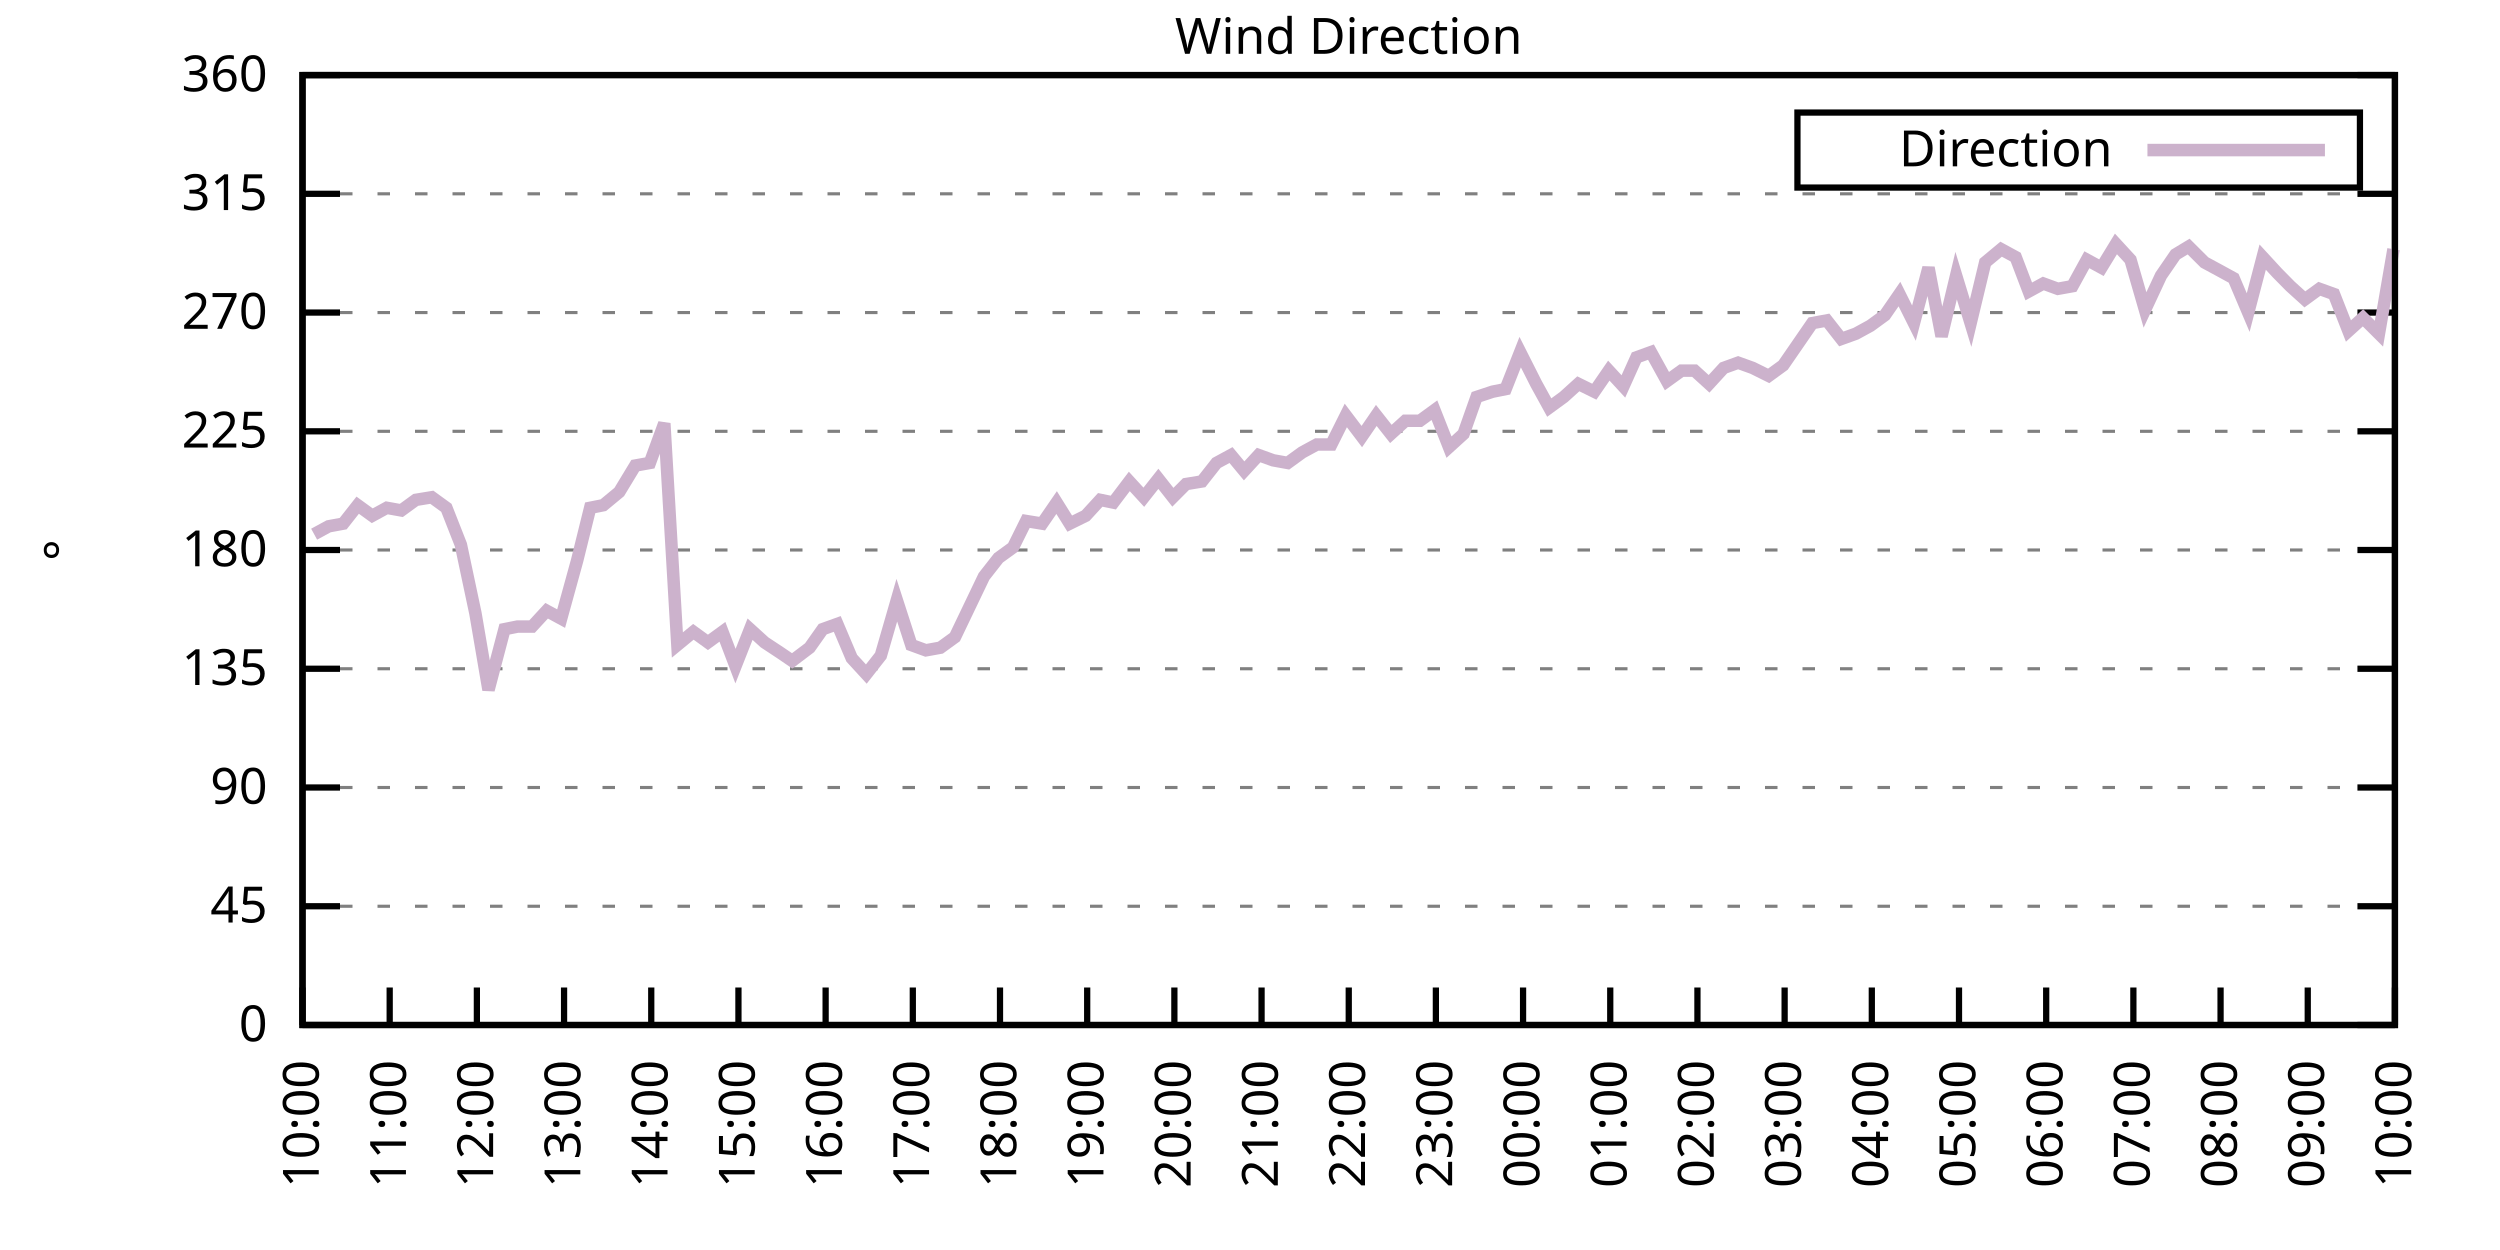
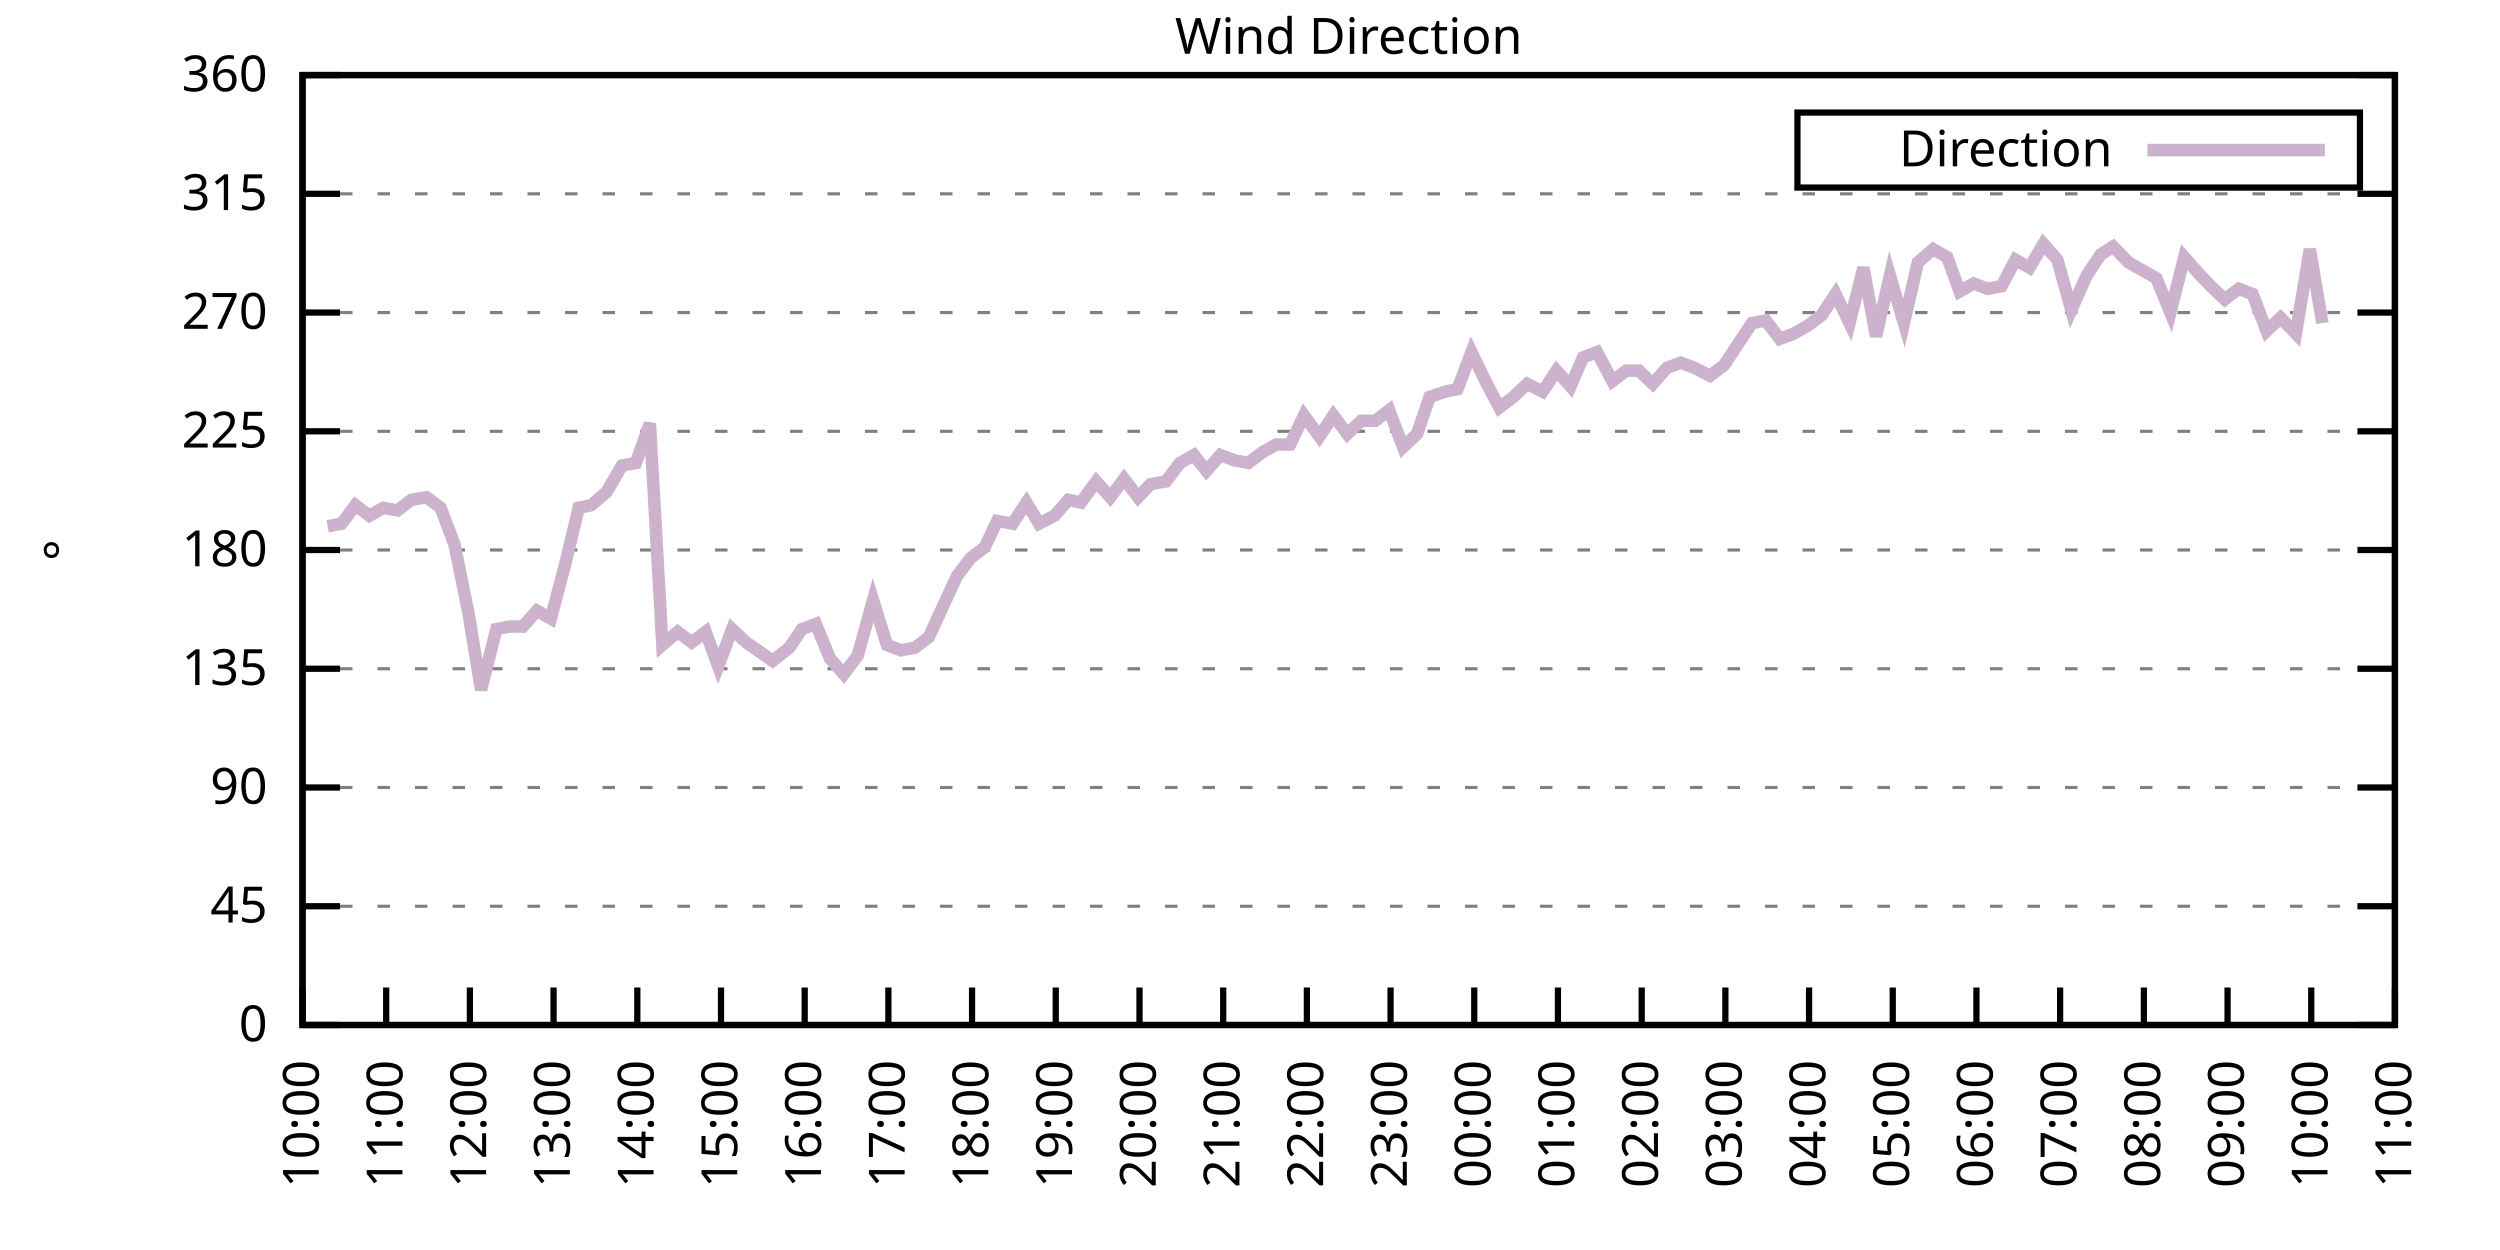
<svg xmlns="http://www.w3.org/2000/svg" xmlns:xlink="http://www.w3.org/1999/xlink" width="400" height="200" viewBox="0 0 400 200">
  <g id="gnuplot_canvas">
    <rect x="0" y="0" width="400" height="200" fill="none" />
    <defs>
      <circle id="gpDot" r="0.5" stroke-width="0.5" stroke="currentColor" />
      <path id="gpPt0" stroke-width="0.333" stroke="currentColor" d="M-1,0 h2 M0,-1 v2" />
      <path id="gpPt1" stroke-width="0.333" stroke="currentColor" d="M-1,-1 L1,1 M1,-1 L-1,1" />
      <path id="gpPt2" stroke-width="0.333" stroke="currentColor" d="M-1,0 L1,0 M0,-1 L0,1 M-1,-1 L1,1 M-1,1 L1,-1" />
      <rect id="gpPt3" stroke-width="0.333" stroke="currentColor" x="-1" y="-1" width="2" height="2" />
      <rect id="gpPt4" stroke-width="0.333" stroke="currentColor" fill="currentColor" x="-1" y="-1" width="2" height="2" />
      <circle id="gpPt5" stroke-width="0.333" stroke="currentColor" cx="0" cy="0" r="1" />
      <use xlink:href="#gpPt5" id="gpPt6" fill="currentColor" stroke="none" />
      <path id="gpPt7" stroke-width="0.333" stroke="currentColor" d="M0,-1.33 L-1.33,0.67 L1.33,0.67 z" />
      <use xlink:href="#gpPt7" id="gpPt8" fill="currentColor" stroke="none" />
      <use xlink:href="#gpPt7" id="gpPt9" stroke="currentColor" transform="rotate(180)" />
      <use xlink:href="#gpPt9" id="gpPt10" fill="currentColor" stroke="none" />
      <use xlink:href="#gpPt3" id="gpPt11" stroke="currentColor" transform="rotate(45)" />
      <use xlink:href="#gpPt11" id="gpPt12" fill="currentColor" stroke="none" />
      <path id="gpPt13" stroke-width="0.333" stroke="currentColor" d="M0,1.330 L1.265,0.411 L0.782,-1.067 L-0.782,-1.076 L-1.265,0.411 z" />
      <use xlink:href="#gpPt13" id="gpPt14" fill="currentColor" stroke="none" />
      <filter id="textbox" filterUnits="objectBoundingBox" x="0" y="0" height="1" width="1">
        <feFlood flood-color="white" flood-opacity="1" result="bgnd" />
        <feComposite in="SourceGraphic" in2="bgnd" operator="atop" />
      </filter>
      <filter id="greybox" filterUnits="objectBoundingBox" x="0" y="0" height="1" width="1">
        <feFlood flood-color="lightgrey" flood-opacity="1" result="grey" />
        <feComposite in="SourceGraphic" in2="grey" operator="atop" />
      </filter>
    </defs>
    <g fill="none" color="white" stroke="currentColor" stroke-width="1.00" stroke-linecap="butt" stroke-linejoin="miter">
</g>
    <g fill="none" color="black" stroke="currentColor" stroke-width="1.00" stroke-linecap="butt" stroke-linejoin="miter">
      <g stroke="none" shape-rendering="crispEdges">
        <polygon fill="rgb(255, 255, 255)" points="48.40,164.00 383.18,164.00 383.18,12.02 48.40,12.02 " />
      </g>
    </g>
    <g fill="none" color="black" stroke="currentColor" stroke-width="1.00" stroke-linecap="butt" stroke-linejoin="miter">
</g>
    <g fill="none" color="black" stroke="black" stroke-width="0.50" stroke-linecap="butt" stroke-linejoin="miter">
</g>
    <g fill="none" color="gray" stroke="currentColor" stroke-width="0.50" stroke-linecap="butt" stroke-linejoin="miter">
      <path stroke="gray" stroke-dasharray="2,4" class="gridline" d="M48.40,164.00 L383.19,164.00  " />
    </g>
    <g fill="none" color="gray" stroke="gray" stroke-width="1.00" stroke-linecap="butt" stroke-linejoin="miter">
</g>
    <g fill="none" color="black" stroke="currentColor" stroke-width="1.00" stroke-linecap="butt" stroke-linejoin="miter">
      <path stroke="black" d="M48.40,164.00 L54.40,164.00 M383.19,164.00 L377.19,164.00  " />
      <g transform="translate(42.80,166.60)" stroke="none" fill="black" font-family="Sans" font-size="8.00" text-anchor="end">
        <text>
          <tspan font-family="Sans"> 0</tspan>
        </text>
      </g>
    </g>
    <g fill="none" color="black" stroke="currentColor" stroke-width="1.00" stroke-linecap="butt" stroke-linejoin="miter">
</g>
    <g fill="none" color="black" stroke="black" stroke-width="0.50" stroke-linecap="butt" stroke-linejoin="miter">
</g>
    <g fill="none" color="gray" stroke="currentColor" stroke-width="0.50" stroke-linecap="butt" stroke-linejoin="miter">
      <path stroke="gray" stroke-dasharray="2,4" class="gridline" d="M48.40,145.00 L383.19,145.00  " />
    </g>
    <g fill="none" color="gray" stroke="gray" stroke-width="1.00" stroke-linecap="butt" stroke-linejoin="miter">
</g>
    <g fill="none" color="black" stroke="currentColor" stroke-width="1.00" stroke-linecap="butt" stroke-linejoin="miter">
      <path stroke="black" d="M48.40,145.00 L54.40,145.00 M383.19,145.00 L377.19,145.00  " />
      <g transform="translate(42.80,147.60)" stroke="none" fill="black" font-family="Sans" font-size="8.00" text-anchor="end">
        <text>
          <tspan font-family="Sans"> 45</tspan>
        </text>
      </g>
    </g>
    <g fill="none" color="black" stroke="currentColor" stroke-width="1.00" stroke-linecap="butt" stroke-linejoin="miter">
</g>
    <g fill="none" color="black" stroke="black" stroke-width="0.50" stroke-linecap="butt" stroke-linejoin="miter">
</g>
    <g fill="none" color="gray" stroke="currentColor" stroke-width="0.50" stroke-linecap="butt" stroke-linejoin="miter">
      <path stroke="gray" stroke-dasharray="2,4" class="gridline" d="M48.40,126.00 L383.19,126.00  " />
    </g>
    <g fill="none" color="gray" stroke="gray" stroke-width="1.00" stroke-linecap="butt" stroke-linejoin="miter">
</g>
    <g fill="none" color="black" stroke="currentColor" stroke-width="1.00" stroke-linecap="butt" stroke-linejoin="miter">
      <path stroke="black" d="M48.40,126.00 L54.40,126.00 M383.19,126.00 L377.19,126.00  " />
      <g transform="translate(42.80,128.60)" stroke="none" fill="black" font-family="Sans" font-size="8.00" text-anchor="end">
        <text>
          <tspan font-family="Sans"> 90</tspan>
        </text>
      </g>
    </g>
    <g fill="none" color="black" stroke="currentColor" stroke-width="1.00" stroke-linecap="butt" stroke-linejoin="miter">
</g>
    <g fill="none" color="black" stroke="black" stroke-width="0.50" stroke-linecap="butt" stroke-linejoin="miter">
</g>
    <g fill="none" color="gray" stroke="currentColor" stroke-width="0.50" stroke-linecap="butt" stroke-linejoin="miter">
      <path stroke="gray" stroke-dasharray="2,4" class="gridline" d="M48.40,107.00 L383.19,107.00  " />
    </g>
    <g fill="none" color="gray" stroke="gray" stroke-width="1.00" stroke-linecap="butt" stroke-linejoin="miter">
</g>
    <g fill="none" color="black" stroke="currentColor" stroke-width="1.00" stroke-linecap="butt" stroke-linejoin="miter">
      <path stroke="black" d="M48.40,107.00 L54.40,107.00 M383.19,107.00 L377.19,107.00  " />
      <g transform="translate(42.80,109.60)" stroke="none" fill="black" font-family="Sans" font-size="8.00" text-anchor="end">
        <text>
          <tspan font-family="Sans"> 135</tspan>
        </text>
      </g>
    </g>
    <g fill="none" color="black" stroke="currentColor" stroke-width="1.00" stroke-linecap="butt" stroke-linejoin="miter">
</g>
    <g fill="none" color="black" stroke="black" stroke-width="0.50" stroke-linecap="butt" stroke-linejoin="miter">
</g>
    <g fill="none" color="gray" stroke="currentColor" stroke-width="0.50" stroke-linecap="butt" stroke-linejoin="miter">
      <path stroke="gray" stroke-dasharray="2,4" class="gridline" d="M48.40,88.00 L383.19,88.00  " />
    </g>
    <g fill="none" color="gray" stroke="gray" stroke-width="1.00" stroke-linecap="butt" stroke-linejoin="miter">
</g>
    <g fill="none" color="black" stroke="currentColor" stroke-width="1.00" stroke-linecap="butt" stroke-linejoin="miter">
      <path stroke="black" d="M48.40,88.00 L54.40,88.00 M383.19,88.00 L377.19,88.00  " />
      <g transform="translate(42.80,90.60)" stroke="none" fill="black" font-family="Sans" font-size="8.00" text-anchor="end">
        <text>
          <tspan font-family="Sans"> 180</tspan>
        </text>
      </g>
    </g>
    <g fill="none" color="black" stroke="currentColor" stroke-width="1.00" stroke-linecap="butt" stroke-linejoin="miter">
</g>
    <g fill="none" color="black" stroke="black" stroke-width="0.50" stroke-linecap="butt" stroke-linejoin="miter">
</g>
    <g fill="none" color="gray" stroke="currentColor" stroke-width="0.50" stroke-linecap="butt" stroke-linejoin="miter">
      <path stroke="gray" stroke-dasharray="2,4" class="gridline" d="M48.40,69.01 L383.19,69.01  " />
    </g>
    <g fill="none" color="gray" stroke="gray" stroke-width="1.00" stroke-linecap="butt" stroke-linejoin="miter">
</g>
    <g fill="none" color="black" stroke="currentColor" stroke-width="1.00" stroke-linecap="butt" stroke-linejoin="miter">
      <path stroke="black" d="M48.40,69.01 L54.40,69.01 M383.19,69.01 L377.19,69.01  " />
      <g transform="translate(42.80,71.61)" stroke="none" fill="black" font-family="Sans" font-size="8.00" text-anchor="end">
        <text>
          <tspan font-family="Sans"> 225</tspan>
        </text>
      </g>
    </g>
    <g fill="none" color="black" stroke="currentColor" stroke-width="1.00" stroke-linecap="butt" stroke-linejoin="miter">
</g>
    <g fill="none" color="black" stroke="black" stroke-width="0.50" stroke-linecap="butt" stroke-linejoin="miter">
</g>
    <g fill="none" color="gray" stroke="currentColor" stroke-width="0.50" stroke-linecap="butt" stroke-linejoin="miter">
      <path stroke="gray" stroke-dasharray="2,4" class="gridline" d="M48.40,50.01 L383.19,50.01  " />
    </g>
    <g fill="none" color="gray" stroke="gray" stroke-width="1.00" stroke-linecap="butt" stroke-linejoin="miter">
</g>
    <g fill="none" color="black" stroke="currentColor" stroke-width="1.00" stroke-linecap="butt" stroke-linejoin="miter">
      <path stroke="black" d="M48.40,50.01 L54.40,50.01 M383.19,50.01 L377.19,50.01  " />
      <g transform="translate(42.80,52.61)" stroke="none" fill="black" font-family="Sans" font-size="8.00" text-anchor="end">
        <text>
          <tspan font-family="Sans"> 270</tspan>
        </text>
      </g>
    </g>
    <g fill="none" color="black" stroke="currentColor" stroke-width="1.00" stroke-linecap="butt" stroke-linejoin="miter">
</g>
    <g fill="none" color="black" stroke="black" stroke-width="0.50" stroke-linecap="butt" stroke-linejoin="miter">
</g>
    <g fill="none" color="gray" stroke="currentColor" stroke-width="0.50" stroke-linecap="butt" stroke-linejoin="miter">
      <path stroke="gray" stroke-dasharray="2,4" class="gridline" d="M48.40,31.01 L383.19,31.01  " />
    </g>
    <g fill="none" color="gray" stroke="gray" stroke-width="1.00" stroke-linecap="butt" stroke-linejoin="miter">
</g>
    <g fill="none" color="black" stroke="currentColor" stroke-width="1.00" stroke-linecap="butt" stroke-linejoin="miter">
      <path stroke="black" d="M48.40,31.01 L54.40,31.01 M383.19,31.01 L377.19,31.01  " />
      <g transform="translate(42.80,33.61)" stroke="none" fill="black" font-family="Sans" font-size="8.00" text-anchor="end">
        <text>
          <tspan font-family="Sans"> 315</tspan>
        </text>
      </g>
    </g>
    <g fill="none" color="black" stroke="currentColor" stroke-width="1.00" stroke-linecap="butt" stroke-linejoin="miter">
</g>
    <g fill="none" color="black" stroke="black" stroke-width="0.50" stroke-linecap="butt" stroke-linejoin="miter">
</g>
    <g fill="none" color="gray" stroke="currentColor" stroke-width="0.50" stroke-linecap="butt" stroke-linejoin="miter">
      <path stroke="gray" stroke-dasharray="2,4" class="gridline" d="M48.40,12.01 L383.19,12.01  " />
    </g>
    <g fill="none" color="gray" stroke="gray" stroke-width="1.00" stroke-linecap="butt" stroke-linejoin="miter">
</g>
    <g fill="none" color="black" stroke="currentColor" stroke-width="1.00" stroke-linecap="butt" stroke-linejoin="miter">
      <path stroke="black" d="M48.40,12.01 L54.40,12.01 M383.19,12.01 L377.19,12.01  " />
      <g transform="translate(42.80,14.61)" stroke="none" fill="black" font-family="Sans" font-size="8.00" text-anchor="end">
        <text>
          <tspan font-family="Sans"> 360</tspan>
        </text>
      </g>
    </g>
    <g fill="none" color="black" stroke="currentColor" stroke-width="1.00" stroke-linecap="butt" stroke-linejoin="miter">
      <path stroke="black" d="M48.40,164.00 L48.40,158.00  " />
      <g transform="translate(51.00,169.60) rotate(270.00)" stroke="none" fill="black" font-family="Sans" font-size="8.00" text-anchor="end">
        <text>
          <tspan font-family="Sans">10:00</tspan>
        </text>
      </g>
    </g>
    <g fill="none" color="black" stroke="currentColor" stroke-width="1.00" stroke-linecap="butt" stroke-linejoin="miter">
-       <path stroke="black" d="M62.35,164.00 L62.35,158.00  " />
-       <g transform="translate(64.95,169.60) rotate(270.00)" stroke="none" fill="black" font-family="Sans" font-size="8.00" text-anchor="end">
+       <path stroke="black" d="M61.79,164.00 L61.79,158.00  " />
+       <g transform="translate(64.39,169.60) rotate(270.00)" stroke="none" fill="black" font-family="Sans" font-size="8.00" text-anchor="end">
        <text>
          <tspan font-family="Sans">11:00</tspan>
        </text>
      </g>
    </g>
    <g fill="none" color="black" stroke="currentColor" stroke-width="1.00" stroke-linecap="butt" stroke-linejoin="miter">
-       <path stroke="black" d="M76.30,164.00 L76.30,158.00  " />
-       <g transform="translate(78.90,169.60) rotate(270.00)" stroke="none" fill="black" font-family="Sans" font-size="8.00" text-anchor="end">
+       <path stroke="black" d="M75.18,164.00 L75.18,158.00  " />
+       <g transform="translate(77.78,169.60) rotate(270.00)" stroke="none" fill="black" font-family="Sans" font-size="8.00" text-anchor="end">
        <text>
          <tspan font-family="Sans">12:00</tspan>
        </text>
      </g>
    </g>
    <g fill="none" color="black" stroke="currentColor" stroke-width="1.00" stroke-linecap="butt" stroke-linejoin="miter">
-       <path stroke="black" d="M90.25,164.00 L90.25,158.00  " />
-       <g transform="translate(92.85,169.60) rotate(270.00)" stroke="none" fill="black" font-family="Sans" font-size="8.00" text-anchor="end">
+       <path stroke="black" d="M88.57,164.00 L88.57,158.00  " />
+       <g transform="translate(91.17,169.60) rotate(270.00)" stroke="none" fill="black" font-family="Sans" font-size="8.00" text-anchor="end">
        <text>
          <tspan font-family="Sans">13:00</tspan>
        </text>
      </g>
    </g>
    <g fill="none" color="black" stroke="currentColor" stroke-width="1.00" stroke-linecap="butt" stroke-linejoin="miter">
-       <path stroke="black" d="M104.20,164.00 L104.20,158.00  " />
-       <g transform="translate(106.80,169.60) rotate(270.00)" stroke="none" fill="black" font-family="Sans" font-size="8.00" text-anchor="end">
+       <path stroke="black" d="M101.97,164.00 L101.97,158.00  " />
+       <g transform="translate(104.57,169.60) rotate(270.00)" stroke="none" fill="black" font-family="Sans" font-size="8.00" text-anchor="end">
        <text>
          <tspan font-family="Sans">14:00</tspan>
        </text>
      </g>
    </g>
    <g fill="none" color="black" stroke="currentColor" stroke-width="1.00" stroke-linecap="butt" stroke-linejoin="miter">
-       <path stroke="black" d="M118.15,164.00 L118.15,158.00  " />
-       <g transform="translate(120.75,169.60) rotate(270.00)" stroke="none" fill="black" font-family="Sans" font-size="8.00" text-anchor="end">
+       <path stroke="black" d="M115.36,164.00 L115.36,158.00  " />
+       <g transform="translate(117.96,169.60) rotate(270.00)" stroke="none" fill="black" font-family="Sans" font-size="8.00" text-anchor="end">
        <text>
          <tspan font-family="Sans">15:00</tspan>
        </text>
      </g>
    </g>
    <g fill="none" color="black" stroke="currentColor" stroke-width="1.00" stroke-linecap="butt" stroke-linejoin="miter">
-       <path stroke="black" d="M132.10,164.00 L132.10,158.00  " />
-       <g transform="translate(134.70,169.60) rotate(270.00)" stroke="none" fill="black" font-family="Sans" font-size="8.00" text-anchor="end">
+       <path stroke="black" d="M128.75,164.00 L128.75,158.00  " />
+       <g transform="translate(131.35,169.60) rotate(270.00)" stroke="none" fill="black" font-family="Sans" font-size="8.00" text-anchor="end">
        <text>
          <tspan font-family="Sans">16:00</tspan>
        </text>
      </g>
    </g>
    <g fill="none" color="black" stroke="currentColor" stroke-width="1.00" stroke-linecap="butt" stroke-linejoin="miter">
-       <path stroke="black" d="M146.05,164.00 L146.05,158.00  " />
-       <g transform="translate(148.65,169.60) rotate(270.00)" stroke="none" fill="black" font-family="Sans" font-size="8.00" text-anchor="end">
+       <path stroke="black" d="M142.14,164.00 L142.14,158.00  " />
+       <g transform="translate(144.74,169.60) rotate(270.00)" stroke="none" fill="black" font-family="Sans" font-size="8.00" text-anchor="end">
        <text>
          <tspan font-family="Sans">17:00</tspan>
        </text>
      </g>
    </g>
    <g fill="none" color="black" stroke="currentColor" stroke-width="1.00" stroke-linecap="butt" stroke-linejoin="miter">
-       <path stroke="black" d="M160.00,164.00 L160.00,158.00  " />
-       <g transform="translate(162.60,169.60) rotate(270.00)" stroke="none" fill="black" font-family="Sans" font-size="8.00" text-anchor="end">
+       <path stroke="black" d="M155.53,164.00 L155.53,158.00  " />
+       <g transform="translate(158.13,169.60) rotate(270.00)" stroke="none" fill="black" font-family="Sans" font-size="8.00" text-anchor="end">
        <text>
          <tspan font-family="Sans">18:00</tspan>
        </text>
      </g>
    </g>
    <g fill="none" color="black" stroke="currentColor" stroke-width="1.00" stroke-linecap="butt" stroke-linejoin="miter">
-       <path stroke="black" d="M173.95,164.00 L173.95,158.00  " />
-       <g transform="translate(176.55,169.60) rotate(270.00)" stroke="none" fill="black" font-family="Sans" font-size="8.00" text-anchor="end">
+       <path stroke="black" d="M168.92,164.00 L168.92,158.00  " />
+       <g transform="translate(171.52,169.60) rotate(270.00)" stroke="none" fill="black" font-family="Sans" font-size="8.00" text-anchor="end">
        <text>
          <tspan font-family="Sans">19:00</tspan>
        </text>
      </g>
    </g>
    <g fill="none" color="black" stroke="currentColor" stroke-width="1.00" stroke-linecap="butt" stroke-linejoin="miter">
-       <path stroke="black" d="M187.90,164.00 L187.90,158.00  " />
-       <g transform="translate(190.50,169.60) rotate(270.00)" stroke="none" fill="black" font-family="Sans" font-size="8.00" text-anchor="end">
+       <path stroke="black" d="M182.32,164.00 L182.32,158.00  " />
+       <g transform="translate(184.92,169.60) rotate(270.00)" stroke="none" fill="black" font-family="Sans" font-size="8.00" text-anchor="end">
        <text>
          <tspan font-family="Sans">20:00</tspan>
        </text>
      </g>
    </g>
    <g fill="none" color="black" stroke="currentColor" stroke-width="1.00" stroke-linecap="butt" stroke-linejoin="miter">
-       <path stroke="black" d="M201.85,164.00 L201.85,158.00  " />
-       <g transform="translate(204.45,169.60) rotate(270.00)" stroke="none" fill="black" font-family="Sans" font-size="8.00" text-anchor="end">
+       <path stroke="black" d="M195.71,164.00 L195.71,158.00  " />
+       <g transform="translate(198.31,169.60) rotate(270.00)" stroke="none" fill="black" font-family="Sans" font-size="8.00" text-anchor="end">
        <text>
          <tspan font-family="Sans">21:00</tspan>
        </text>
      </g>
    </g>
    <g fill="none" color="black" stroke="currentColor" stroke-width="1.00" stroke-linecap="butt" stroke-linejoin="miter">
-       <path stroke="black" d="M215.80,164.00 L215.80,158.00  " />
-       <g transform="translate(218.40,169.60) rotate(270.00)" stroke="none" fill="black" font-family="Sans" font-size="8.00" text-anchor="end">
+       <path stroke="black" d="M209.10,164.00 L209.10,158.00  " />
+       <g transform="translate(211.70,169.60) rotate(270.00)" stroke="none" fill="black" font-family="Sans" font-size="8.00" text-anchor="end">
        <text>
          <tspan font-family="Sans">22:00</tspan>
        </text>
      </g>
    </g>
    <g fill="none" color="black" stroke="currentColor" stroke-width="1.00" stroke-linecap="butt" stroke-linejoin="miter">
-       <path stroke="black" d="M229.74,164.00 L229.74,158.00  " />
-       <g transform="translate(232.34,169.60) rotate(270.00)" stroke="none" fill="black" font-family="Sans" font-size="8.00" text-anchor="end">
+       <path stroke="black" d="M222.49,164.00 L222.49,158.00  " />
+       <g transform="translate(225.09,169.60) rotate(270.00)" stroke="none" fill="black" font-family="Sans" font-size="8.00" text-anchor="end">
        <text>
          <tspan font-family="Sans">23:00</tspan>
        </text>
      </g>
    </g>
    <g fill="none" color="black" stroke="currentColor" stroke-width="1.00" stroke-linecap="butt" stroke-linejoin="miter">
-       <path stroke="black" d="M243.69,164.00 L243.69,158.00  " />
-       <g transform="translate(246.29,169.60) rotate(270.00)" stroke="none" fill="black" font-family="Sans" font-size="8.00" text-anchor="end">
+       <path stroke="black" d="M235.88,164.00 L235.88,158.00  " />
+       <g transform="translate(238.48,169.60) rotate(270.00)" stroke="none" fill="black" font-family="Sans" font-size="8.00" text-anchor="end">
        <text>
          <tspan font-family="Sans">00:00</tspan>
        </text>
      </g>
    </g>
    <g fill="none" color="black" stroke="currentColor" stroke-width="1.00" stroke-linecap="butt" stroke-linejoin="miter">
-       <path stroke="black" d="M257.64,164.00 L257.64,158.00  " />
-       <g transform="translate(260.24,169.60) rotate(270.00)" stroke="none" fill="black" font-family="Sans" font-size="8.00" text-anchor="end">
+       <path stroke="black" d="M249.27,164.00 L249.27,158.00  " />
+       <g transform="translate(251.87,169.60) rotate(270.00)" stroke="none" fill="black" font-family="Sans" font-size="8.00" text-anchor="end">
        <text>
          <tspan font-family="Sans">01:00</tspan>
        </text>
      </g>
    </g>
    <g fill="none" color="black" stroke="currentColor" stroke-width="1.00" stroke-linecap="butt" stroke-linejoin="miter">
-       <path stroke="black" d="M271.59,164.00 L271.59,158.00  " />
-       <g transform="translate(274.19,169.60) rotate(270.00)" stroke="none" fill="black" font-family="Sans" font-size="8.00" text-anchor="end">
+       <path stroke="black" d="M262.67,164.00 L262.67,158.00  " />
+       <g transform="translate(265.27,169.60) rotate(270.00)" stroke="none" fill="black" font-family="Sans" font-size="8.00" text-anchor="end">
        <text>
          <tspan font-family="Sans">02:00</tspan>
        </text>
      </g>
    </g>
    <g fill="none" color="black" stroke="currentColor" stroke-width="1.00" stroke-linecap="butt" stroke-linejoin="miter">
-       <path stroke="black" d="M285.54,164.00 L285.54,158.00  " />
-       <g transform="translate(288.14,169.60) rotate(270.00)" stroke="none" fill="black" font-family="Sans" font-size="8.00" text-anchor="end">
+       <path stroke="black" d="M276.06,164.00 L276.06,158.00  " />
+       <g transform="translate(278.66,169.60) rotate(270.00)" stroke="none" fill="black" font-family="Sans" font-size="8.00" text-anchor="end">
        <text>
          <tspan font-family="Sans">03:00</tspan>
        </text>
      </g>
    </g>
    <g fill="none" color="black" stroke="currentColor" stroke-width="1.00" stroke-linecap="butt" stroke-linejoin="miter">
-       <path stroke="black" d="M299.49,164.00 L299.49,158.00  " />
-       <g transform="translate(302.09,169.60) rotate(270.00)" stroke="none" fill="black" font-family="Sans" font-size="8.00" text-anchor="end">
+       <path stroke="black" d="M289.45,164.00 L289.45,158.00  " />
+       <g transform="translate(292.05,169.60) rotate(270.00)" stroke="none" fill="black" font-family="Sans" font-size="8.00" text-anchor="end">
        <text>
          <tspan font-family="Sans">04:00</tspan>
        </text>
      </g>
    </g>
    <g fill="none" color="black" stroke="currentColor" stroke-width="1.00" stroke-linecap="butt" stroke-linejoin="miter">
-       <path stroke="black" d="M313.44,164.00 L313.44,158.00  " />
-       <g transform="translate(316.04,169.60) rotate(270.00)" stroke="none" fill="black" font-family="Sans" font-size="8.00" text-anchor="end">
+       <path stroke="black" d="M302.84,164.00 L302.84,158.00  " />
+       <g transform="translate(305.44,169.60) rotate(270.00)" stroke="none" fill="black" font-family="Sans" font-size="8.00" text-anchor="end">
        <text>
          <tspan font-family="Sans">05:00</tspan>
        </text>
      </g>
    </g>
    <g fill="none" color="black" stroke="currentColor" stroke-width="1.00" stroke-linecap="butt" stroke-linejoin="miter">
-       <path stroke="black" d="M327.39,164.00 L327.39,158.00  " />
-       <g transform="translate(329.99,169.60) rotate(270.00)" stroke="none" fill="black" font-family="Sans" font-size="8.00" text-anchor="end">
+       <path stroke="black" d="M316.23,164.00 L316.23,158.00  " />
+       <g transform="translate(318.83,169.60) rotate(270.00)" stroke="none" fill="black" font-family="Sans" font-size="8.00" text-anchor="end">
        <text>
          <tspan font-family="Sans">06:00</tspan>
        </text>
      </g>
    </g>
    <g fill="none" color="black" stroke="currentColor" stroke-width="1.00" stroke-linecap="butt" stroke-linejoin="miter">
-       <path stroke="black" d="M341.34,164.00 L341.34,158.00  " />
-       <g transform="translate(343.94,169.60) rotate(270.00)" stroke="none" fill="black" font-family="Sans" font-size="8.00" text-anchor="end">
+       <path stroke="black" d="M329.62,164.00 L329.62,158.00  " />
+       <g transform="translate(332.22,169.60) rotate(270.00)" stroke="none" fill="black" font-family="Sans" font-size="8.00" text-anchor="end">
        <text>
          <tspan font-family="Sans">07:00</tspan>
        </text>
      </g>
    </g>
    <g fill="none" color="black" stroke="currentColor" stroke-width="1.00" stroke-linecap="butt" stroke-linejoin="miter">
-       <path stroke="black" d="M355.29,164.00 L355.29,158.00  " />
-       <g transform="translate(357.89,169.60) rotate(270.00)" stroke="none" fill="black" font-family="Sans" font-size="8.00" text-anchor="end">
+       <path stroke="black" d="M343.02,164.00 L343.02,158.00  " />
+       <g transform="translate(345.62,169.60) rotate(270.00)" stroke="none" fill="black" font-family="Sans" font-size="8.00" text-anchor="end">
        <text>
          <tspan font-family="Sans">08:00</tspan>
        </text>
      </g>
    </g>
    <g fill="none" color="black" stroke="currentColor" stroke-width="1.00" stroke-linecap="butt" stroke-linejoin="miter">
-       <path stroke="black" d="M369.24,164.00 L369.24,158.00  " />
-       <g transform="translate(371.84,169.60) rotate(270.00)" stroke="none" fill="black" font-family="Sans" font-size="8.00" text-anchor="end">
+       <path stroke="black" d="M356.41,164.00 L356.41,158.00  " />
+       <g transform="translate(359.01,169.60) rotate(270.00)" stroke="none" fill="black" font-family="Sans" font-size="8.00" text-anchor="end">
        <text>
          <tspan font-family="Sans">09:00</tspan>
+         </text>
+       </g>
+     </g>
+     <g fill="none" color="black" stroke="currentColor" stroke-width="1.00" stroke-linecap="butt" stroke-linejoin="miter">
+       <path stroke="black" d="M369.80,164.00 L369.80,158.00  " />
+       <g transform="translate(372.40,169.60) rotate(270.00)" stroke="none" fill="black" font-family="Sans" font-size="8.00" text-anchor="end">
+         <text>
+           <tspan font-family="Sans">10:00</tspan>
        </text>
      </g>
    </g>
    <g fill="none" color="black" stroke="currentColor" stroke-width="1.00" stroke-linecap="butt" stroke-linejoin="miter">
      <path stroke="black" d="M383.19,164.00 L383.19,158.00  " />
      <g transform="translate(385.79,169.60) rotate(270.00)" stroke="none" fill="black" font-family="Sans" font-size="8.00" text-anchor="end">
        <text>
-           <tspan font-family="Sans">10:00</tspan>
+           <tspan font-family="Sans">11:00</tspan>
        </text>
      </g>
    </g>
    <g fill="none" color="black" stroke="currentColor" stroke-width="1.00" stroke-linecap="butt" stroke-linejoin="miter">
</g>
    <g fill="none" color="black" stroke="currentColor" stroke-width="1.00" stroke-linecap="butt" stroke-linejoin="miter">
      <path stroke="black" d="M48.40,12.01 L48.40,164.00 L383.19,164.00 L383.19,12.01 L48.40,12.01 Z  " />
    </g>
    <g fill="none" color="black" stroke="currentColor" stroke-width="1.00" stroke-linecap="butt" stroke-linejoin="miter">
</g>
    <g fill="none" color="black" stroke="currentColor" stroke-width="1.00" stroke-linecap="butt" stroke-linejoin="miter">
      <path stroke="black" d="M287.59,30.01 L287.59,18.01 L377.59,18.01 L377.59,30.01 L287.59,30.01 Z  " />
    </g>
    <g id="Wind_direction_plot_1">
      <g fill="none" color="white" stroke="black" stroke-width="2.00" stroke-linecap="butt" stroke-linejoin="miter">
</g>
      <g fill="none" color="black" stroke="currentColor" stroke-width="2.00" stroke-linecap="butt" stroke-linejoin="miter">
        <g transform="translate(337.99,26.61)" stroke="none" fill="black" font-family="Sans" font-size="8.00" text-anchor="end">
          <text>
            <tspan font-family="Sans">Direction</tspan>
          </text>
        </g>
      </g>
      <g fill="none" color="black" stroke="currentColor" stroke-width="2.00" stroke-linecap="butt" stroke-linejoin="miter">
-         <path stroke="rgb(204, 178, 204)" d="M343.59,24.01 L371.99,24.01 M50.26,85.47 L52.58,84.21 L54.91,83.78 L57.23,80.83 L59.56,82.52 L61.88,81.25   L64.21,81.67 L66.53,79.98 L69.09,79.56 L71.42,81.25 L73.74,87.16 L76.07,98.14 L78.16,110.38 L80.72,100.67   L82.81,100.25 L85.13,100.25 L87.46,97.72 L89.78,98.98 L92.34,89.69 L94.43,81.25 L96.53,80.83 L99.08,78.72   L101.64,74.49 L103.97,74.07 L106.29,67.74 L108.38,103.20 L110.94,101.09 L113.27,102.78 L115.59,101.09 L117.68,106.58   L120.01,100.67 L122.33,102.78 L124.89,104.47 L126.75,105.74 L129.54,103.63 L131.63,100.67 L133.96,99.83 L136.28,105.31   L138.61,107.85 L140.93,104.89 L143.49,96.03 L145.81,103.20 L148.14,104.05 L150.46,103.63 L152.79,101.94 L157.44,92.23   L159.76,89.27 L162.09,87.58 L164.18,83.36 L166.74,83.78 L169.06,80.41 L171.16,83.78 L173.71,82.52 L176.04,79.98   L178.13,80.41 L180.69,77.03 L183.01,79.56 L185.34,76.61 L187.66,79.56 L189.76,77.45 L192.31,77.03 L194.64,74.07   L196.96,72.81 L199.06,75.34 L201.38,72.81 L203.71,73.65 L206.03,74.07 L208.36,72.38 L210.68,71.12 L213.01,71.12   L215.33,66.47 L217.89,69.85 L220.21,66.47 L222.54,69.43 L224.86,67.32 L227.19,67.32 L229.51,65.63 L231.84,71.54   L234.16,69.43 L236.25,63.52 L238.81,62.67 L240.90,62.25 L243.23,56.34 L245.79,61.41 L247.88,65.21 L250.20,63.52   L252.53,61.41 L255.09,62.67 L257.41,59.30 L259.74,61.83 L261.83,57.18 L264.15,56.34 L266.71,60.98 L269.04,59.30   L271.13,59.30 L273.45,61.41 L275.78,58.87 L278.10,58.03 L280.43,58.87 L282.99,60.14 L285.31,58.45 L287.64,55.07   L289.96,51.70 L292.29,51.27 L294.61,54.23 L296.94,53.39 L299.26,52.12 L301.58,50.43 L303.91,47.05 L306.23,51.70   L308.56,42.83 L310.65,53.81 L312.98,44.10 L315.30,51.70 L317.63,41.99 L320.18,39.87 L322.51,41.14 L324.60,46.63   L326.93,45.36 L329.25,46.21 L331.58,45.79 L333.90,41.56 L336.23,42.83 L338.55,39.03 L340.88,41.56 L343.20,49.59   L345.76,44.10 L348.08,40.72 L350.18,39.45 L352.73,41.99 L355.06,43.25 L357.38,44.52 L359.71,50.01 L362.03,41.14   L364.36,43.67 L366.45,45.79 L368.78,47.90 L371.10,46.21 L373.43,47.05 L375.75,52.96 L378.08,50.85 L380.63,53.39   L382.96,39.87  " />
+         <path stroke="rgb(204, 178, 204)" d="M343.59,24.01 L371.99,24.01 M52.42,84.21 L54.65,83.78 L56.88,80.83 L59.11,82.52 L61.35,81.25 L63.58,81.67   L65.81,79.98 L68.26,79.56 L70.50,81.25 L72.73,87.16 L74.96,98.14 L76.97,110.38 L79.42,100.67 L81.43,100.25   L83.66,100.25 L85.90,97.72 L88.13,98.98 L90.58,89.69 L92.59,81.25 L94.60,80.83 L97.06,78.72 L99.51,74.49   L101.74,74.07 L103.98,67.74 L105.98,103.20 L108.44,101.09 L110.67,102.78 L112.90,101.09 L114.91,106.58 L117.14,100.67   L119.38,102.78 L121.83,104.47 L123.62,105.74 L126.29,103.63 L128.30,100.67 L130.54,99.83 L132.77,105.31 L135.00,107.85   L137.23,104.89 L139.69,96.03 L141.92,103.20 L144.15,104.05 L146.38,103.63 L148.61,101.94 L153.08,92.23 L155.31,89.27   L157.54,87.58 L159.55,83.36 L162.01,83.78 L164.24,80.41 L166.25,83.78 L168.70,82.52 L170.93,79.98 L172.94,80.41   L175.40,77.03 L177.63,79.56 L179.86,76.61 L182.09,79.56 L184.10,77.45 L186.56,77.03 L188.79,74.07 L191.02,72.81   L193.03,75.34 L195.26,72.81 L197.49,73.65 L199.73,74.07 L201.96,72.38 L204.19,71.12 L206.42,71.12 L208.65,66.47   L211.11,69.85 L213.34,66.47 L215.57,69.43 L217.80,67.32 L220.04,67.32 L222.27,65.63 L224.50,71.54 L226.73,69.43   L228.74,63.52 L231.20,62.67 L233.20,62.25 L235.44,56.34 L237.89,61.41 L239.90,65.21 L242.13,63.52 L244.36,61.41   L246.82,62.67 L249.05,59.30 L251.28,61.83 L253.29,57.18 L255.52,56.34 L257.98,60.98 L260.21,59.30 L262.22,59.30   L264.45,61.41 L266.68,58.87 L268.92,58.03 L271.15,58.87 L273.60,60.14 L275.83,58.45 L278.07,55.07 L280.30,51.70   L282.53,51.27 L284.76,54.23 L286.99,53.39 L289.23,52.12 L291.46,50.43 L293.69,47.05 L295.92,51.70 L298.15,42.83   L300.16,53.81 L302.39,44.10 L304.63,51.70 L306.86,41.99 L309.31,39.87 L311.54,41.14 L313.55,46.63 L315.79,45.36   L318.02,46.21 L320.25,45.79 L322.48,41.56 L324.71,42.83 L326.95,39.03 L329.18,41.56 L331.41,49.59 L333.86,44.10   L336.10,40.72 L338.10,39.45 L340.56,41.99 L342.79,43.25 L345.02,44.52 L347.26,50.01 L349.49,41.14 L351.72,43.67   L353.73,45.79 L355.96,47.90 L358.19,46.21 L360.42,47.05 L362.66,52.96 L364.89,50.85 L367.34,53.39 L369.58,39.87   L371.58,51.70  " />
      </g>
    </g>
    <g fill="none" color="black" stroke="currentColor" stroke-width="2.00" stroke-linecap="butt" stroke-linejoin="miter">
</g>
    <g fill="none" color="black" stroke="black" stroke-width="1.00" stroke-linecap="butt" stroke-linejoin="miter">
</g>
    <g fill="none" color="black" stroke="currentColor" stroke-width="1.00" stroke-linecap="butt" stroke-linejoin="miter">
      <path stroke="black" d="M48.40,12.01 L48.40,164.00 L383.19,164.00 L383.19,12.01 L48.40,12.01 Z  " />
      <g transform="translate(12.80,88.01) rotate(270.00)" stroke="none" fill="black" font-family="Sans" font-size="8.00" text-anchor="middle">
        <text>
          <tspan font-family="Sans">°</tspan>
        </text>
      </g>
    </g>
    <g fill="none" color="black" stroke="currentColor" stroke-width="1.00" stroke-linecap="butt" stroke-linejoin="miter">
</g>
    <g fill="none" color="black" stroke="currentColor" stroke-width="1.00" stroke-linecap="butt" stroke-linejoin="miter">
      <g transform="translate(215.79,8.61)" stroke="none" fill="black" font-family="Sans" font-size="8.00" text-anchor="middle">
        <text>
          <tspan font-family="Sans">Wind Direction</tspan>
        </text>
      </g>
    </g>
    <g fill="none" color="black" stroke="currentColor" stroke-width="1.00" stroke-linecap="butt" stroke-linejoin="miter">
</g>
  </g>
</svg>
